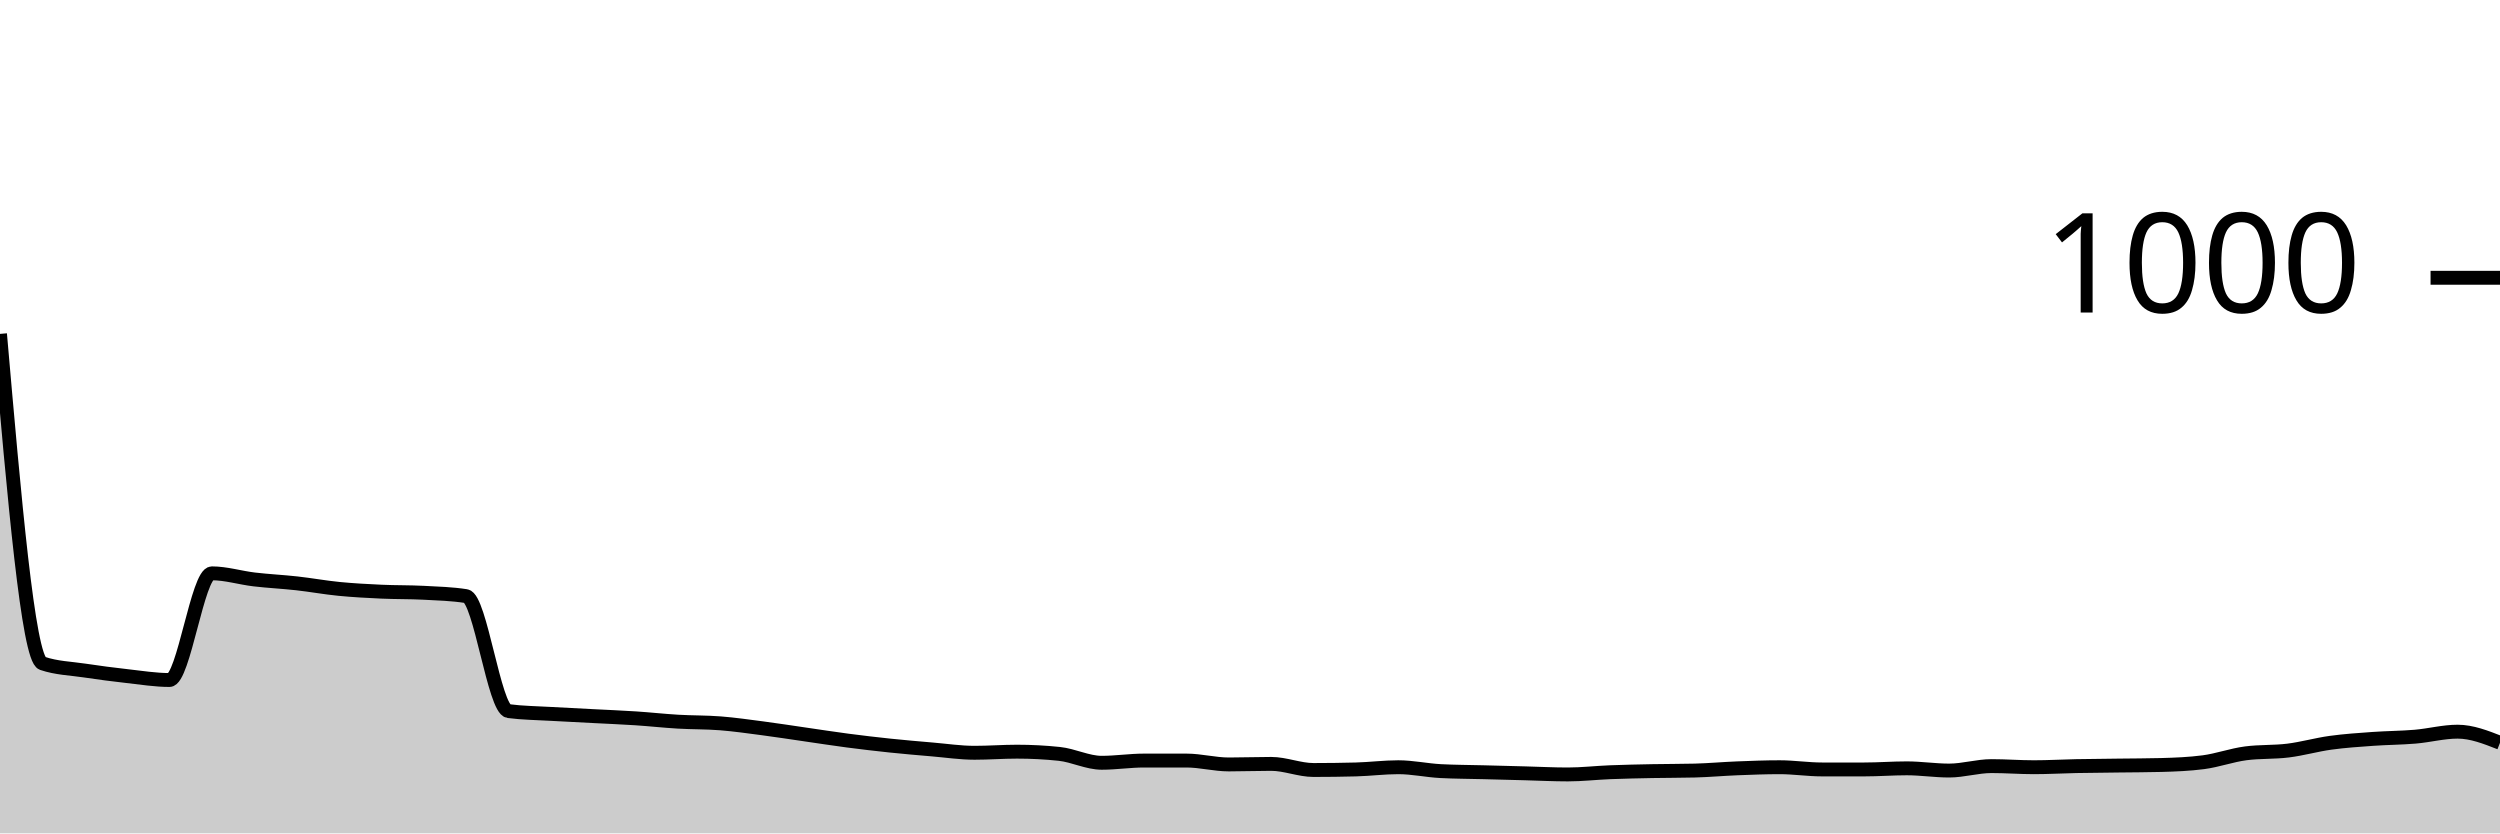
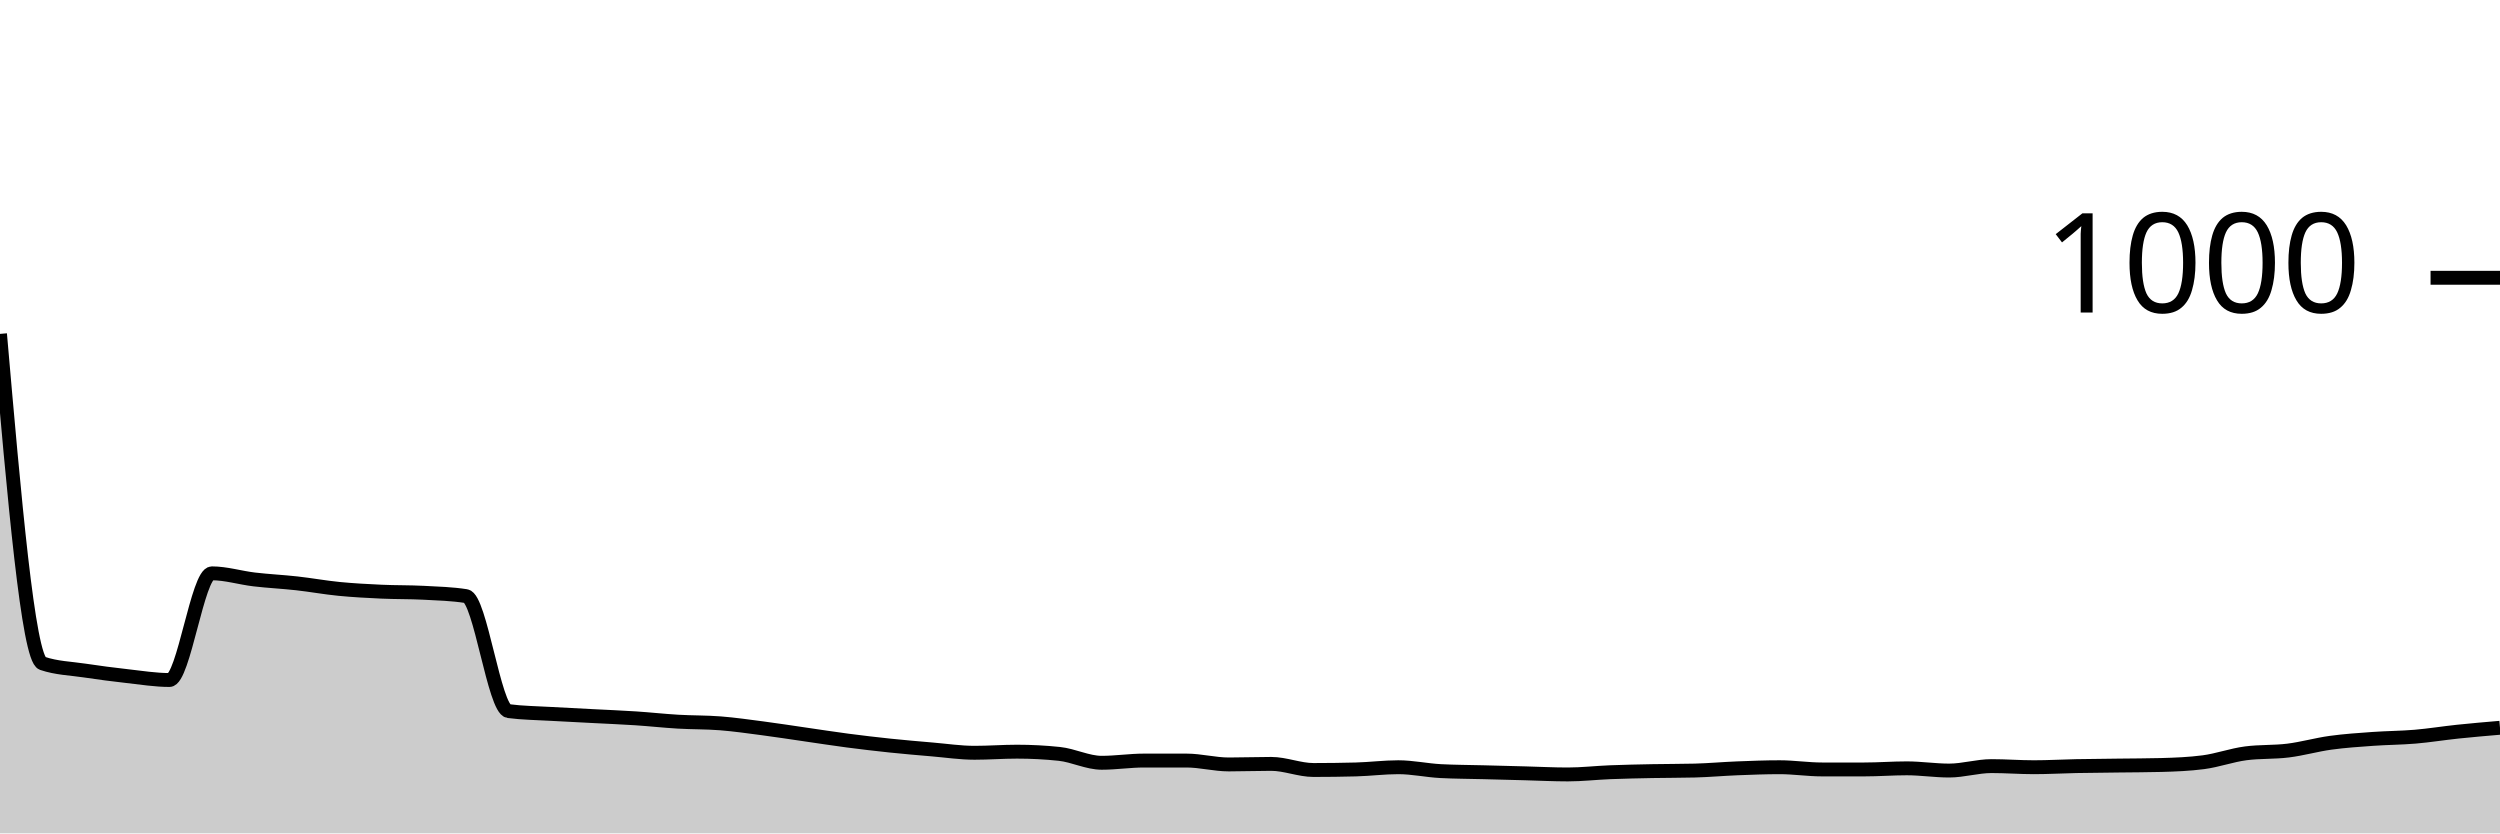
<svg xmlns="http://www.w3.org/2000/svg" viewBox="0 0 180 60">
  <g transform="translate(0,20)">
-     <path class="area" fill="rgba(0, 0, 0, 0.2)" d="M0,4.04C1.017,15.727,2.034,27.413,3.051,27.76C4.068,28.107,5.085,28.127,6.102,28.28C7.119,28.433,8.136,28.567,9.153,28.68C10.169,28.793,11.186,28.96,12.203,28.96C13.22,28.96,14.237,21.28,15.254,21.28C16.271,21.28,17.288,21.6,18.305,21.72C19.322,21.84,20.339,21.887,21.356,22C22.373,22.113,23.39,22.3,24.407,22.4C25.424,22.5,26.441,22.553,27.458,22.6C28.475,22.647,29.492,22.627,30.508,22.68C31.525,22.733,32.542,22.76,33.559,22.92C34.576,23.08,35.593,31.067,36.61,31.2C37.627,31.333,38.644,31.34,39.661,31.4C40.678,31.46,41.695,31.507,42.712,31.56C43.729,31.613,44.746,31.653,45.763,31.72C46.78,31.787,47.797,31.9,48.814,31.96C49.831,32.02,50.847,32,51.864,32.08C52.881,32.16,53.898,32.307,54.915,32.44C55.932,32.573,56.949,32.733,57.966,32.88C58.983,33.027,60,33.187,61.017,33.32C62.034,33.453,63.051,33.573,64.068,33.68C65.085,33.787,66.102,33.873,67.119,33.96C68.136,34.047,69.153,34.2,70.169,34.2C71.186,34.2,72.203,34.12,73.22,34.12C74.237,34.12,75.254,34.173,76.271,34.28C77.288,34.387,78.305,34.92,79.322,34.92C80.339,34.92,81.356,34.76,82.373,34.76C83.39,34.76,84.407,34.76,85.424,34.76C86.441,34.76,87.458,35.04,88.475,35.04C89.492,35.04,90.508,35,91.525,35C92.542,35,93.559,35.44,94.576,35.44C95.593,35.44,96.61,35.427,97.627,35.4C98.644,35.373,99.661,35.24,100.678,35.24C101.695,35.24,102.712,35.467,103.729,35.52C104.746,35.573,105.763,35.573,106.78,35.6C107.797,35.627,108.814,35.653,109.831,35.68C110.847,35.707,111.864,35.76,112.881,35.76C113.898,35.76,114.915,35.64,115.932,35.6C116.949,35.56,117.966,35.54,118.983,35.52C120,35.5,121.017,35.507,122.034,35.48C123.051,35.453,124.068,35.36,125.085,35.32C126.102,35.28,127.119,35.24,128.136,35.24C129.153,35.24,130.169,35.4,131.186,35.4C132.203,35.4,133.22,35.4,134.237,35.4C135.254,35.4,136.271,35.32,137.288,35.32C138.305,35.32,139.322,35.48,140.339,35.48C141.356,35.48,142.373,35.16,143.39,35.16C144.407,35.16,145.424,35.24,146.441,35.24C147.458,35.24,148.475,35.18,149.492,35.16C150.508,35.14,151.525,35.133,152.542,35.12C153.559,35.107,154.576,35.107,155.593,35.08C156.61,35.053,157.627,35.013,158.644,34.88C159.661,34.747,160.678,34.373,161.695,34.24C162.712,34.107,163.729,34.167,164.746,34.04C165.763,33.913,166.78,33.62,167.797,33.48C168.814,33.34,169.831,33.273,170.847,33.2C171.864,33.127,172.881,33.127,173.898,33.04C174.915,32.953,175.932,32.68,176.949,32.68C177.966,32.68,178.983,33.08,180,33.48L180,40C178.983,40,177.966,40,176.949,40C175.932,40,174.915,40,173.898,40C172.881,40,171.864,40,170.847,40C169.831,40,168.814,40,167.797,40C166.78,40,165.763,40,164.746,40C163.729,40,162.712,40,161.695,40C160.678,40,159.661,40,158.644,40C157.627,40,156.61,40,155.593,40C154.576,40,153.559,40,152.542,40C151.525,40,150.508,40,149.492,40C148.475,40,147.458,40,146.441,40C145.424,40,144.407,40,143.39,40C142.373,40,141.356,40,140.339,40C139.322,40,138.305,40,137.288,40C136.271,40,135.254,40,134.237,40C133.22,40,132.203,40,131.186,40C130.169,40,129.153,40,128.136,40C127.119,40,126.102,40,125.085,40C124.068,40,123.051,40,122.034,40C121.017,40,120,40,118.983,40C117.966,40,116.949,40,115.932,40C114.915,40,113.898,40,112.881,40C111.864,40,110.847,40,109.831,40C108.814,40,107.797,40,106.78,40C105.763,40,104.746,40,103.729,40C102.712,40,101.695,40,100.678,40C99.661,40,98.644,40,97.627,40C96.61,40,95.593,40,94.576,40C93.559,40,92.542,40,91.525,40C90.508,40,89.492,40,88.475,40C87.458,40,86.441,40,85.424,40C84.407,40,83.39,40,82.373,40C81.356,40,80.339,40,79.322,40C78.305,40,77.288,40,76.271,40C75.254,40,74.237,40,73.22,40C72.203,40,71.186,40,70.169,40C69.153,40,68.136,40,67.119,40C66.102,40,65.085,40,64.068,40C63.051,40,62.034,40,61.017,40C60,40,58.983,40,57.966,40C56.949,40,55.932,40,54.915,40C53.898,40,52.881,40,51.864,40C50.847,40,49.831,40,48.814,40C47.797,40,46.78,40,45.763,40C44.746,40,43.729,40,42.712,40C41.695,40,40.678,40,39.661,40C38.644,40,37.627,40,36.61,40C35.593,40,34.576,40,33.559,40C32.542,40,31.525,40,30.508,40C29.492,40,28.475,40,27.458,40C26.441,40,25.424,40,24.407,40C23.39,40,22.373,40,21.356,40C20.339,40,19.322,40,18.305,40C17.288,40,16.271,40,15.254,40C14.237,40,13.22,40,12.203,40C11.186,40,10.169,40,9.153,40C8.136,40,7.119,40,6.102,40C5.085,40,4.068,40,3.051,40C2.034,40,1.017,40,0,40Z" />
-     <path class="line" stroke="black" fill="none" d="M0,4.04C1.017,15.727,2.034,27.413,3.051,27.76C4.068,28.107,5.085,28.127,6.102,28.28C7.119,28.433,8.136,28.567,9.153,28.68C10.169,28.793,11.186,28.96,12.203,28.96C13.22,28.96,14.237,21.28,15.254,21.28C16.271,21.28,17.288,21.6,18.305,21.72C19.322,21.84,20.339,21.887,21.356,22C22.373,22.113,23.39,22.3,24.407,22.4C25.424,22.5,26.441,22.553,27.458,22.6C28.475,22.647,29.492,22.627,30.508,22.68C31.525,22.733,32.542,22.76,33.559,22.92C34.576,23.08,35.593,31.067,36.61,31.2C37.627,31.333,38.644,31.34,39.661,31.4C40.678,31.46,41.695,31.507,42.712,31.56C43.729,31.613,44.746,31.653,45.763,31.72C46.78,31.787,47.797,31.9,48.814,31.96C49.831,32.02,50.847,32,51.864,32.08C52.881,32.16,53.898,32.307,54.915,32.44C55.932,32.573,56.949,32.733,57.966,32.88C58.983,33.027,60,33.187,61.017,33.32C62.034,33.453,63.051,33.573,64.068,33.68C65.085,33.787,66.102,33.873,67.119,33.96C68.136,34.047,69.153,34.2,70.169,34.2C71.186,34.2,72.203,34.12,73.22,34.12C74.237,34.12,75.254,34.173,76.271,34.28C77.288,34.387,78.305,34.92,79.322,34.92C80.339,34.92,81.356,34.76,82.373,34.76C83.39,34.76,84.407,34.76,85.424,34.76C86.441,34.76,87.458,35.04,88.475,35.04C89.492,35.04,90.508,35,91.525,35C92.542,35,93.559,35.44,94.576,35.44C95.593,35.44,96.61,35.427,97.627,35.4C98.644,35.373,99.661,35.24,100.678,35.24C101.695,35.24,102.712,35.467,103.729,35.52C104.746,35.573,105.763,35.573,106.78,35.6C107.797,35.627,108.814,35.653,109.831,35.68C110.847,35.707,111.864,35.76,112.881,35.76C113.898,35.76,114.915,35.64,115.932,35.6C116.949,35.56,117.966,35.54,118.983,35.52C120,35.5,121.017,35.507,122.034,35.48C123.051,35.453,124.068,35.36,125.085,35.32C126.102,35.28,127.119,35.24,128.136,35.24C129.153,35.24,130.169,35.4,131.186,35.4C132.203,35.4,133.22,35.4,134.237,35.4C135.254,35.4,136.271,35.32,137.288,35.32C138.305,35.32,139.322,35.48,140.339,35.48C141.356,35.48,142.373,35.16,143.39,35.16C144.407,35.16,145.424,35.24,146.441,35.24C147.458,35.24,148.475,35.18,149.492,35.16C150.508,35.14,151.525,35.133,152.542,35.12C153.559,35.107,154.576,35.107,155.593,35.08C156.61,35.053,157.627,35.013,158.644,34.88C159.661,34.747,160.678,34.373,161.695,34.24C162.712,34.107,163.729,34.167,164.746,34.04C165.763,33.913,166.78,33.62,167.797,33.48C168.814,33.34,169.831,33.273,170.847,33.2C171.864,33.127,172.881,33.127,173.898,33.04C174.915,32.953,175.932,32.68,176.949,32.68C177.966,32.68,178.983,33.08,180,33.48" />
+     <path class="area" fill="rgba(0, 0, 0, 0.2)" d="M0,4.04C1.017,15.727,2.034,27.413,3.051,27.76C4.068,28.107,5.085,28.127,6.102,28.28C7.119,28.433,8.136,28.567,9.153,28.68C10.169,28.793,11.186,28.96,12.203,28.96C13.22,28.96,14.237,21.28,15.254,21.28C16.271,21.28,17.288,21.6,18.305,21.72C19.322,21.84,20.339,21.887,21.356,22C22.373,22.113,23.39,22.3,24.407,22.4C25.424,22.5,26.441,22.553,27.458,22.6C28.475,22.647,29.492,22.627,30.508,22.68C31.525,22.733,32.542,22.76,33.559,22.92C34.576,23.08,35.593,31.067,36.61,31.2C37.627,31.333,38.644,31.34,39.661,31.4C40.678,31.46,41.695,31.507,42.712,31.56C43.729,31.613,44.746,31.653,45.763,31.72C46.78,31.787,47.797,31.9,48.814,31.96C49.831,32.02,50.847,32,51.864,32.08C52.881,32.16,53.898,32.307,54.915,32.44C55.932,32.573,56.949,32.733,57.966,32.88C58.983,33.027,60,33.187,61.017,33.32C62.034,33.453,63.051,33.573,64.068,33.68C65.085,33.787,66.102,33.873,67.119,33.96C68.136,34.047,69.153,34.2,70.169,34.2C71.186,34.2,72.203,34.12,73.22,34.12C74.237,34.12,75.254,34.173,76.271,34.28C77.288,34.387,78.305,34.92,79.322,34.92C80.339,34.92,81.356,34.76,82.373,34.76C83.39,34.76,84.407,34.76,85.424,34.76C86.441,34.76,87.458,35.04,88.475,35.04C89.492,35.04,90.508,35,91.525,35C92.542,35,93.559,35.44,94.576,35.44C95.593,35.44,96.61,35.427,97.627,35.4C98.644,35.373,99.661,35.24,100.678,35.24C101.695,35.24,102.712,35.467,103.729,35.52C104.746,35.573,105.763,35.573,106.78,35.6C107.797,35.627,108.814,35.653,109.831,35.68C110.847,35.707,111.864,35.76,112.881,35.76C113.898,35.76,114.915,35.64,115.932,35.6C116.949,35.56,117.966,35.54,118.983,35.52C120,35.5,121.017,35.507,122.034,35.48C123.051,35.453,124.068,35.36,125.085,35.32C126.102,35.28,127.119,35.24,128.136,35.24C129.153,35.24,130.169,35.4,131.186,35.4C132.203,35.4,133.22,35.4,134.237,35.4C135.254,35.4,136.271,35.32,137.288,35.32C138.305,35.32,139.322,35.48,140.339,35.48C141.356,35.48,142.373,35.16,143.39,35.16C144.407,35.16,145.424,35.24,146.441,35.24C147.458,35.24,148.475,35.18,149.492,35.16C150.508,35.14,151.525,35.133,152.542,35.12C153.559,35.107,154.576,35.107,155.593,35.08C156.61,35.053,157.627,35.013,158.644,34.88C159.661,34.747,160.678,34.373,161.695,34.24C162.712,34.107,163.729,34.167,164.746,34.04C165.763,33.913,166.78,33.62,167.797,33.48C168.814,33.34,169.831,33.273,170.847,33.2C171.864,33.127,172.881,33.127,173.898,33.04C174.915,32.953,175.932,32.787,176.949,32.68C177.966,32.573,178.983,32.487,180,32.4L180,40C178.983,40,177.966,40,176.949,40C175.932,40,174.915,40,173.898,40C172.881,40,171.864,40,170.847,40C169.831,40,168.814,40,167.797,40C166.78,40,165.763,40,164.746,40C163.729,40,162.712,40,161.695,40C160.678,40,159.661,40,158.644,40C157.627,40,156.61,40,155.593,40C154.576,40,153.559,40,152.542,40C151.525,40,150.508,40,149.492,40C148.475,40,147.458,40,146.441,40C145.424,40,144.407,40,143.39,40C142.373,40,141.356,40,140.339,40C139.322,40,138.305,40,137.288,40C136.271,40,135.254,40,134.237,40C133.22,40,132.203,40,131.186,40C130.169,40,129.153,40,128.136,40C127.119,40,126.102,40,125.085,40C124.068,40,123.051,40,122.034,40C121.017,40,120,40,118.983,40C117.966,40,116.949,40,115.932,40C114.915,40,113.898,40,112.881,40C111.864,40,110.847,40,109.831,40C108.814,40,107.797,40,106.78,40C105.763,40,104.746,40,103.729,40C102.712,40,101.695,40,100.678,40C99.661,40,98.644,40,97.627,40C96.61,40,95.593,40,94.576,40C93.559,40,92.542,40,91.525,40C90.508,40,89.492,40,88.475,40C87.458,40,86.441,40,85.424,40C84.407,40,83.39,40,82.373,40C81.356,40,80.339,40,79.322,40C78.305,40,77.288,40,76.271,40C75.254,40,74.237,40,73.22,40C72.203,40,71.186,40,70.169,40C69.153,40,68.136,40,67.119,40C66.102,40,65.085,40,64.068,40C63.051,40,62.034,40,61.017,40C60,40,58.983,40,57.966,40C56.949,40,55.932,40,54.915,40C53.898,40,52.881,40,51.864,40C50.847,40,49.831,40,48.814,40C47.797,40,46.78,40,45.763,40C44.746,40,43.729,40,42.712,40C41.695,40,40.678,40,39.661,40C38.644,40,37.627,40,36.61,40C35.593,40,34.576,40,33.559,40C32.542,40,31.525,40,30.508,40C29.492,40,28.475,40,27.458,40C26.441,40,25.424,40,24.407,40C23.39,40,22.373,40,21.356,40C20.339,40,19.322,40,18.305,40C17.288,40,16.271,40,15.254,40C14.237,40,13.22,40,12.203,40C11.186,40,10.169,40,9.153,40C8.136,40,7.119,40,6.102,40C5.085,40,4.068,40,3.051,40C2.034,40,1.017,40,0,40Z" />
+     <path class="line" stroke="black" fill="none" d="M0,4.04C1.017,15.727,2.034,27.413,3.051,27.76C4.068,28.107,5.085,28.127,6.102,28.28C7.119,28.433,8.136,28.567,9.153,28.68C10.169,28.793,11.186,28.96,12.203,28.96C13.22,28.96,14.237,21.28,15.254,21.28C16.271,21.28,17.288,21.6,18.305,21.72C19.322,21.84,20.339,21.887,21.356,22C22.373,22.113,23.39,22.3,24.407,22.4C25.424,22.5,26.441,22.553,27.458,22.6C28.475,22.647,29.492,22.627,30.508,22.68C31.525,22.733,32.542,22.76,33.559,22.92C34.576,23.08,35.593,31.067,36.61,31.2C37.627,31.333,38.644,31.34,39.661,31.4C40.678,31.46,41.695,31.507,42.712,31.56C43.729,31.613,44.746,31.653,45.763,31.72C46.78,31.787,47.797,31.9,48.814,31.96C49.831,32.02,50.847,32,51.864,32.08C52.881,32.16,53.898,32.307,54.915,32.44C55.932,32.573,56.949,32.733,57.966,32.88C58.983,33.027,60,33.187,61.017,33.32C62.034,33.453,63.051,33.573,64.068,33.68C65.085,33.787,66.102,33.873,67.119,33.96C68.136,34.047,69.153,34.2,70.169,34.2C71.186,34.2,72.203,34.12,73.22,34.12C74.237,34.12,75.254,34.173,76.271,34.28C77.288,34.387,78.305,34.92,79.322,34.92C80.339,34.92,81.356,34.76,82.373,34.76C83.39,34.76,84.407,34.76,85.424,34.76C86.441,34.76,87.458,35.04,88.475,35.04C89.492,35.04,90.508,35,91.525,35C92.542,35,93.559,35.44,94.576,35.44C95.593,35.44,96.61,35.427,97.627,35.4C98.644,35.373,99.661,35.24,100.678,35.24C101.695,35.24,102.712,35.467,103.729,35.52C104.746,35.573,105.763,35.573,106.78,35.6C107.797,35.627,108.814,35.653,109.831,35.68C110.847,35.707,111.864,35.76,112.881,35.76C113.898,35.76,114.915,35.64,115.932,35.6C116.949,35.56,117.966,35.54,118.983,35.52C120,35.5,121.017,35.507,122.034,35.48C123.051,35.453,124.068,35.36,125.085,35.32C126.102,35.28,127.119,35.24,128.136,35.24C129.153,35.24,130.169,35.4,131.186,35.4C132.203,35.4,133.22,35.4,134.237,35.4C135.254,35.4,136.271,35.32,137.288,35.32C138.305,35.32,139.322,35.48,140.339,35.48C141.356,35.48,142.373,35.16,143.39,35.16C144.407,35.16,145.424,35.24,146.441,35.24C147.458,35.24,148.475,35.18,149.492,35.16C150.508,35.14,151.525,35.133,152.542,35.12C153.559,35.107,154.576,35.107,155.593,35.08C156.61,35.053,157.627,35.013,158.644,34.88C159.661,34.747,160.678,34.373,161.695,34.24C162.712,34.107,163.729,34.167,164.746,34.04C165.763,33.913,166.78,33.62,167.797,33.48C168.814,33.34,169.831,33.273,170.847,33.2C171.864,33.127,172.881,33.127,173.898,33.04C174.915,32.953,175.932,32.787,176.949,32.68C177.966,32.573,178.983,32.487,180,32.4" />
    <path class="axis-ceiling" stroke-width="1" stroke="black" fill="none" d="M175,0L180,0" />
    <text class="axis-ceiling-label" font-family="sans-serif" text-anchor="end" font-size="10px" x="170" y="2.5">1000</text>
  </g>
</svg>
